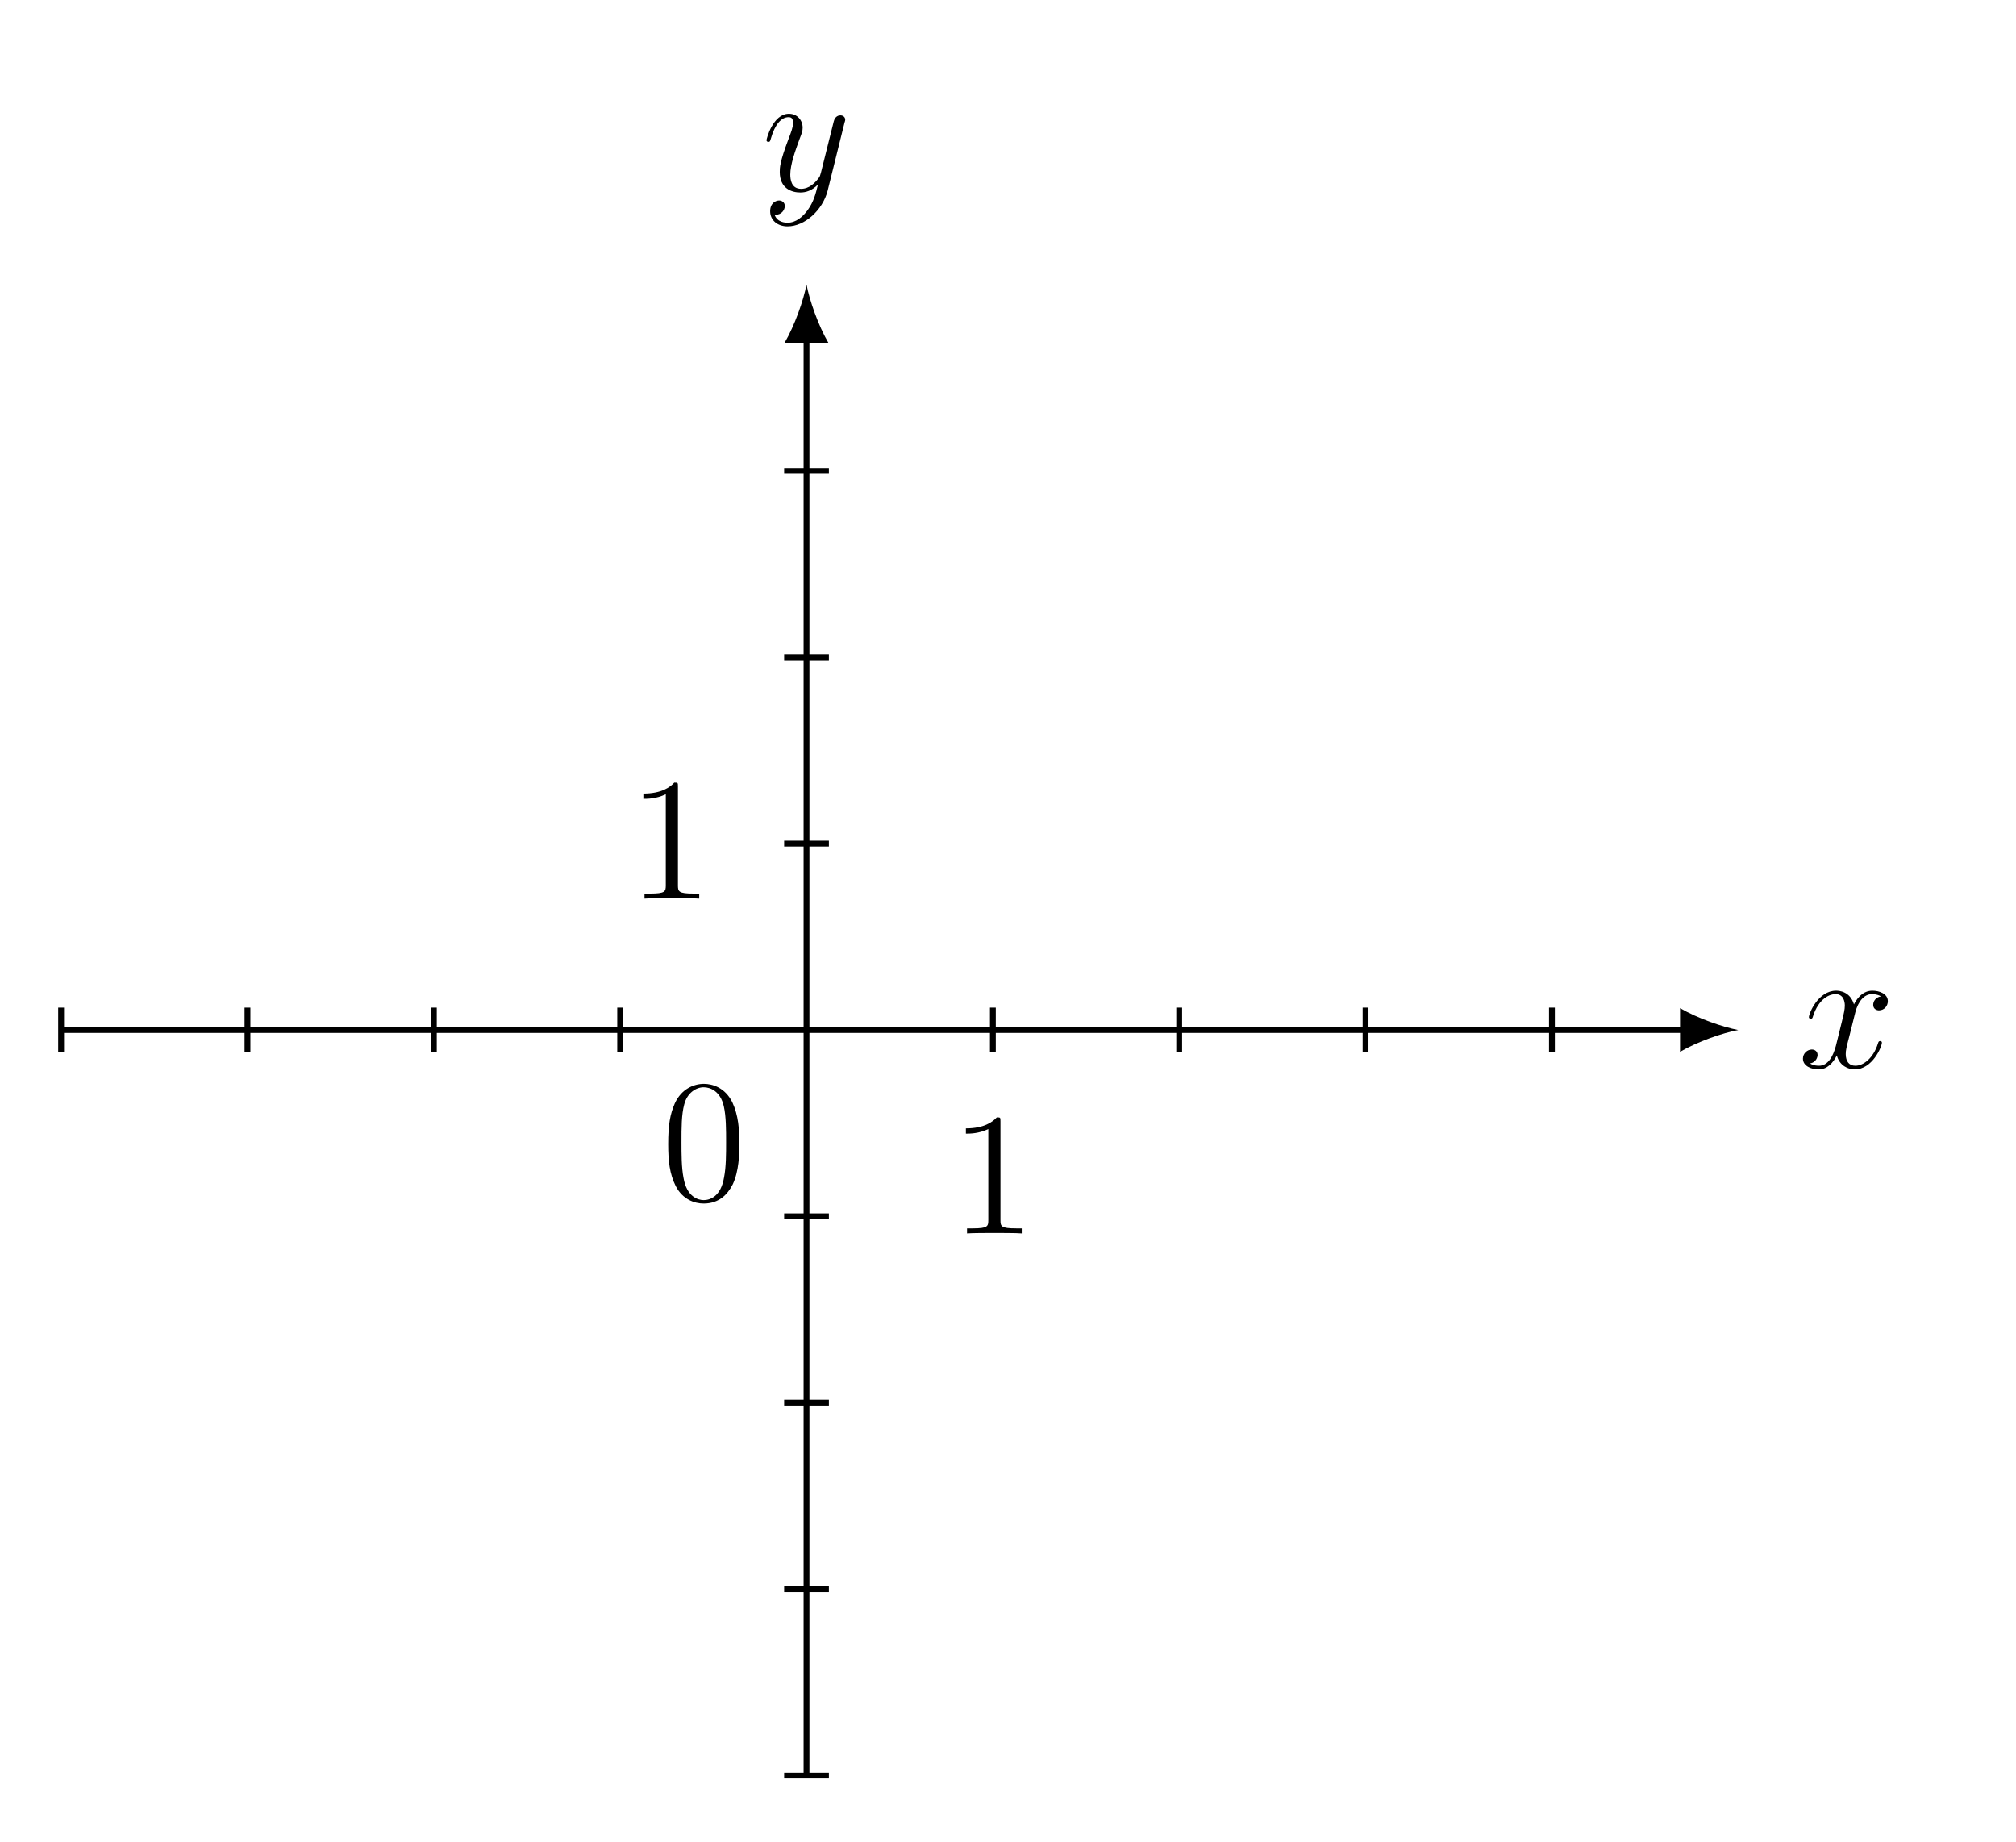
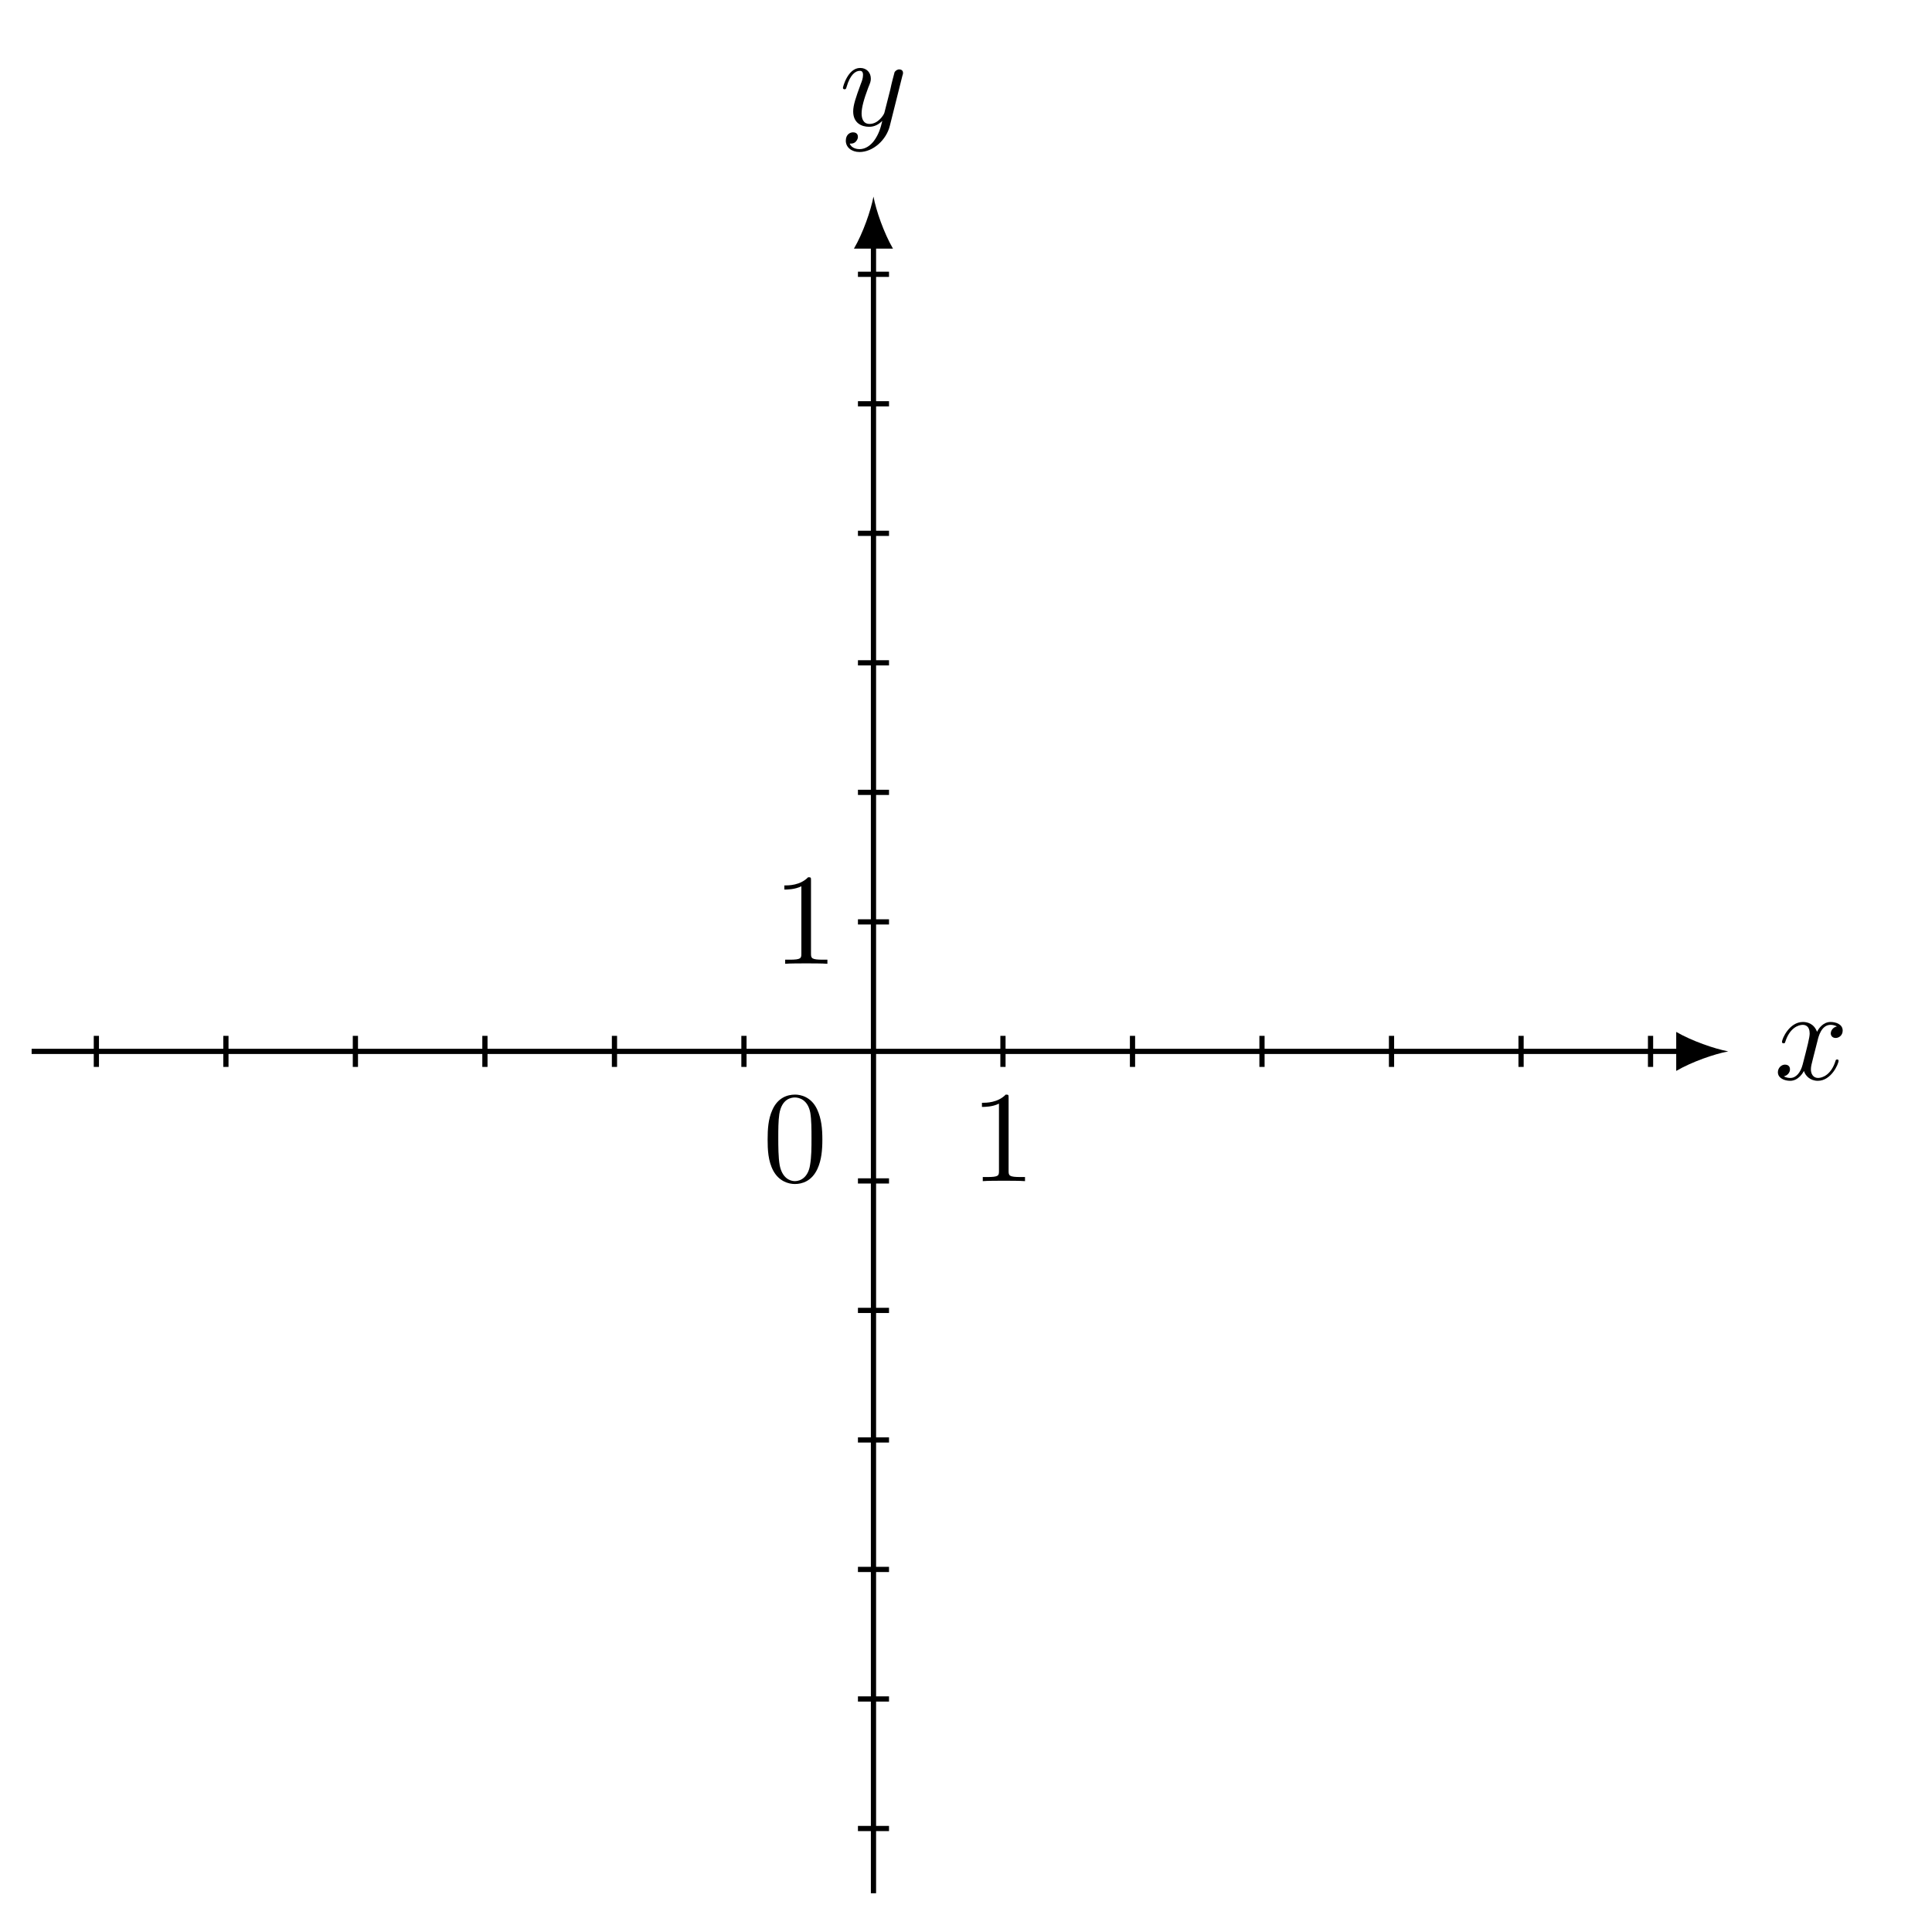
- <svg xmlns="http://www.w3.org/2000/svg" xmlns:xlink="http://www.w3.org/1999/xlink" data-source-hash="2322a0b646ab" width="137.626pt" height="125.69pt" viewBox="0 0 137.626 125.69" version="1.2">
+ <svg xmlns="http://www.w3.org/2000/svg" xmlns:xlink="http://www.w3.org/1999/xlink" data-source-hash="08b53b0ca9d8" width="146.689pt" height="147.222pt" viewBox="0 0 146.689 147.222" version="1.2">
  <defs>
    <g>
      <symbol overflow="visible" id="glyph0-0">
        <path style="stroke:none;" d="" />
      </symbol>
      <symbol overflow="visible" id="glyph0-1">
-         <path style="stroke:none;" d="M 5.719 -1.703 C 5.719 -1.766 5.672 -1.812 5.609 -1.812 C 5.5 -1.812 5.484 -1.75 5.453 -1.656 C 5.125 -0.609 4.438 -0.125 3.906 -0.125 C 3.484 -0.125 3.25 -0.422 3.25 -0.922 C 3.25 -1.188 3.297 -1.375 3.5 -2.156 L 3.906 -3.781 C 4.094 -4.5 4.5 -5.016 5.047 -5.016 C 5.047 -5.016 5.406 -5.016 5.656 -4.859 C 5.266 -4.797 5.125 -4.5 5.125 -4.281 C 5.125 -4 5.359 -3.906 5.516 -3.906 C 5.875 -3.906 6.125 -4.203 6.125 -4.531 C 6.125 -5.031 5.562 -5.25 5.062 -5.25 C 4.328 -5.25 3.922 -4.547 3.812 -4.312 C 3.547 -5.203 2.797 -5.25 2.594 -5.25 C 1.375 -5.25 0.734 -3.703 0.734 -3.438 C 0.734 -3.391 0.781 -3.328 0.859 -3.328 C 0.953 -3.328 0.984 -3.391 1 -3.453 C 1.406 -4.766 2.203 -5.016 2.547 -5.016 C 3.094 -5.016 3.188 -4.516 3.188 -4.234 C 3.188 -3.969 3.125 -3.703 2.984 -3.125 L 2.578 -1.484 C 2.391 -0.781 2.047 -0.125 1.422 -0.125 C 1.359 -0.125 1.062 -0.125 0.812 -0.281 C 1.234 -0.359 1.328 -0.719 1.328 -0.859 C 1.328 -1.094 1.156 -1.234 0.938 -1.234 C 0.641 -1.234 0.328 -0.984 0.328 -0.609 C 0.328 -0.109 0.891 0.125 1.406 0.125 C 1.984 0.125 2.391 -0.328 2.641 -0.828 C 2.828 -0.125 3.422 0.125 3.859 0.125 C 5.078 0.125 5.719 -1.438 5.719 -1.703 Z M 5.719 -1.703 " />
+         <path style="stroke:none;" d="M 3.312 -2.984 C 3.375 -3.25 3.594 -4.156 4.297 -4.156 C 4.344 -4.156 4.578 -4.156 4.781 -4.031 C 4.5 -3.984 4.312 -3.734 4.312 -3.5 C 4.312 -3.344 4.422 -3.156 4.688 -3.156 C 4.906 -3.156 5.219 -3.328 5.219 -3.719 C 5.219 -4.234 4.641 -4.375 4.297 -4.375 C 3.719 -4.375 3.375 -3.859 3.266 -3.625 C 3.016 -4.281 2.484 -4.375 2.188 -4.375 C 1.156 -4.375 0.594 -3.094 0.594 -2.859 C 0.594 -2.75 0.688 -2.75 0.719 -2.75 C 0.797 -2.75 0.828 -2.781 0.844 -2.859 C 1.172 -3.906 1.828 -4.156 2.172 -4.156 C 2.359 -4.156 2.703 -4.078 2.703 -3.5 C 2.703 -3.188 2.531 -2.531 2.172 -1.141 C 2.016 -0.531 1.672 -0.109 1.234 -0.109 C 1.172 -0.109 0.938 -0.109 0.734 -0.234 C 0.984 -0.281 1.203 -0.5 1.203 -0.766 C 1.203 -1.047 0.984 -1.125 0.828 -1.125 C 0.531 -1.125 0.281 -0.859 0.281 -0.547 C 0.281 -0.094 0.781 0.109 1.219 0.109 C 1.875 0.109 2.234 -0.578 2.266 -0.641 C 2.375 -0.281 2.734 0.109 3.328 0.109 C 4.344 0.109 4.906 -1.172 4.906 -1.422 C 4.906 -1.516 4.828 -1.516 4.797 -1.516 C 4.703 -1.516 4.688 -1.469 4.672 -1.406 C 4.344 -0.344 3.672 -0.109 3.344 -0.109 C 2.969 -0.109 2.797 -0.422 2.797 -0.766 C 2.797 -0.984 2.859 -1.203 2.969 -1.641 Z M 3.312 -2.984 " />
      </symbol>
      <symbol overflow="visible" id="glyph0-2">
-         <path style="stroke:none;" d="M 5.656 -4.641 C 5.672 -4.703 5.703 -4.766 5.703 -4.844 C 5.703 -5.016 5.562 -5.141 5.375 -5.141 C 5.266 -5.141 5.016 -5.094 4.922 -4.734 L 4.047 -1.234 C 3.984 -1.016 3.984 -0.984 3.891 -0.859 C 3.641 -0.531 3.25 -0.125 2.688 -0.125 C 2.016 -0.125 1.953 -0.781 1.953 -1.094 C 1.953 -1.781 2.281 -2.688 2.594 -3.547 C 2.734 -3.906 2.797 -4.062 2.797 -4.297 C 2.797 -4.797 2.438 -5.25 1.859 -5.25 C 0.766 -5.25 0.328 -3.531 0.328 -3.438 C 0.328 -3.391 0.375 -3.328 0.453 -3.328 C 0.562 -3.328 0.578 -3.375 0.625 -3.547 C 0.906 -4.547 1.359 -5.016 1.828 -5.016 C 1.938 -5.016 2.141 -5.016 2.141 -4.625 C 2.141 -4.312 2 -3.969 1.828 -3.516 C 1.234 -1.953 1.234 -1.562 1.234 -1.281 C 1.234 -0.141 2.047 0.125 2.641 0.125 C 3 0.125 3.422 0.016 3.844 -0.422 C 3.672 0.281 3.547 0.75 3.141 1.328 C 2.812 1.781 2.344 2.188 1.766 2.188 C 1.625 2.188 1.047 2.172 0.875 1.625 C 0.906 1.641 0.984 1.641 0.984 1.641 C 1.344 1.641 1.578 1.328 1.578 1.047 C 1.578 0.781 1.359 0.672 1.188 0.672 C 0.984 0.672 0.578 0.828 0.578 1.406 C 0.578 2.016 1.078 2.438 1.766 2.438 C 2.953 2.438 4.156 1.328 4.5 0.016 Z M 5.656 -4.641 " />
+         <path style="stroke:none;" d="M 4.812 -3.781 C 4.859 -3.906 4.859 -3.938 4.859 -4 C 4.859 -4.188 4.719 -4.266 4.562 -4.266 C 4.469 -4.266 4.312 -4.203 4.219 -4.062 C 4.203 -4.016 4.125 -3.703 4.078 -3.531 C 4.016 -3.266 3.938 -3 3.891 -2.734 L 3.438 -0.953 C 3.391 -0.797 2.969 -0.109 2.312 -0.109 C 1.812 -0.109 1.703 -0.547 1.703 -0.906 C 1.703 -1.359 1.875 -1.984 2.203 -2.859 C 2.375 -3.266 2.406 -3.375 2.406 -3.562 C 2.406 -4.016 2.094 -4.375 1.594 -4.375 C 0.656 -4.375 0.281 -2.938 0.281 -2.859 C 0.281 -2.75 0.391 -2.75 0.406 -2.75 C 0.5 -2.75 0.516 -2.781 0.562 -2.938 C 0.828 -3.859 1.234 -4.156 1.562 -4.156 C 1.641 -4.156 1.812 -4.156 1.812 -3.844 C 1.812 -3.594 1.719 -3.344 1.641 -3.156 C 1.25 -2.094 1.062 -1.531 1.062 -1.062 C 1.062 -0.188 1.688 0.109 2.281 0.109 C 2.672 0.109 3 -0.062 3.281 -0.344 C 3.156 0.172 3.031 0.656 2.641 1.188 C 2.375 1.531 2 1.812 1.547 1.812 C 1.406 1.812 0.953 1.781 0.797 1.391 C 0.953 1.391 1.078 1.391 1.219 1.281 C 1.312 1.188 1.422 1.062 1.422 0.875 C 1.422 0.562 1.156 0.531 1.047 0.531 C 0.828 0.531 0.5 0.688 0.5 1.172 C 0.5 1.672 0.938 2.031 1.547 2.031 C 2.562 2.031 3.594 1.125 3.859 0.016 Z M 4.812 -3.781 " />
      </symbol>
      <symbol overflow="visible" id="glyph1-0">
        <path style="stroke:none;" d="" />
      </symbol>
      <symbol overflow="visible" id="glyph1-1">
-         <path style="stroke:none;" d="M 5.344 -3.812 C 5.344 -4.797 5.281 -5.766 4.859 -6.672 C 4.359 -7.672 3.5 -7.922 2.922 -7.922 C 2.234 -7.922 1.391 -7.578 0.938 -6.594 C 0.609 -5.844 0.484 -5.109 0.484 -3.812 C 0.484 -2.656 0.578 -1.781 1 -0.938 C 1.469 -0.031 2.281 0.25 2.906 0.25 C 3.953 0.25 4.547 -0.375 4.891 -1.062 C 5.312 -1.953 5.344 -3.125 5.344 -3.812 Z M 4.438 -3.953 C 4.438 -3.156 4.438 -2.25 4.297 -1.531 C 4.078 -0.219 3.328 0.016 2.906 0.016 C 2.531 0.016 1.75 -0.203 1.531 -1.5 C 1.391 -2.219 1.391 -3.125 1.391 -3.953 C 1.391 -4.938 1.391 -5.812 1.578 -6.516 C 1.781 -7.312 2.391 -7.688 2.906 -7.688 C 3.359 -7.688 4.047 -7.422 4.281 -6.391 C 4.438 -5.703 4.438 -4.766 4.438 -3.953 Z M 4.438 -3.953 " />
+         <path style="stroke:none;" d="M 4.562 -3.172 C 4.562 -3.969 4.5 -4.75 4.156 -5.484 C 3.703 -6.438 2.891 -6.594 2.484 -6.594 C 1.875 -6.594 1.156 -6.344 0.75 -5.422 C 0.438 -4.734 0.391 -3.969 0.391 -3.172 C 0.391 -2.422 0.422 -1.531 0.828 -0.781 C 1.266 0.016 1.984 0.219 2.469 0.219 C 3 0.219 3.75 0.016 4.188 -0.938 C 4.5 -1.609 4.562 -2.391 4.562 -3.172 Z M 2.469 0 C 2.078 0 1.5 -0.25 1.312 -1.203 C 1.203 -1.797 1.203 -2.703 1.203 -3.281 C 1.203 -3.922 1.203 -4.578 1.281 -5.109 C 1.469 -6.297 2.219 -6.375 2.469 -6.375 C 2.797 -6.375 3.453 -6.203 3.641 -5.219 C 3.734 -4.672 3.734 -3.906 3.734 -3.281 C 3.734 -2.547 3.734 -1.875 3.625 -1.234 C 3.484 -0.297 2.906 0 2.469 0 Z M 2.469 0 " />
      </symbol>
      <symbol overflow="visible" id="glyph1-2">
-         <path style="stroke:none;" d="M 4.891 0 L 4.891 -0.344 L 4.516 -0.344 C 3.469 -0.344 3.438 -0.484 3.438 -0.922 L 3.438 -7.641 C 3.438 -7.922 3.438 -7.922 3.188 -7.922 C 2.906 -7.609 2.312 -7.172 1.078 -7.172 L 1.078 -6.812 C 1.359 -6.812 1.953 -6.812 2.609 -7.125 L 2.609 -0.922 C 2.609 -0.484 2.578 -0.344 1.531 -0.344 L 1.156 -0.344 L 1.156 0 C 1.484 -0.031 2.641 -0.031 3.031 -0.031 C 3.422 -0.031 4.562 -0.031 4.891 0 Z M 4.891 0 " />
+         <path style="stroke:none;" d="M 2.906 -6.344 C 2.906 -6.578 2.906 -6.594 2.688 -6.594 C 2.078 -5.969 1.203 -5.969 0.875 -5.969 L 0.875 -5.656 C 1.078 -5.656 1.672 -5.656 2.172 -5.906 L 2.172 -0.781 C 2.172 -0.422 2.156 -0.312 1.266 -0.312 L 0.938 -0.312 L 0.938 0 C 1.281 -0.031 2.156 -0.031 2.547 -0.031 C 2.938 -0.031 3.797 -0.031 4.156 0 L 4.156 -0.312 L 3.828 -0.312 C 2.938 -0.312 2.906 -0.422 2.906 -0.781 Z M 2.906 -6.344 " />
      </symbol>
    </g>
  </defs>
  <g id="surface1">
-     <path style="fill:none;stroke-width:0.399;stroke-linecap:butt;stroke-linejoin:miter;stroke:rgb(0%,0%,0%);stroke-opacity:1;stroke-miterlimit:10;" d="M -51.025 -0.002 L 60.195 -0.002 " transform="matrix(0.99729,0,0,-0.99729,55.05838,70.30672)" />
-     <path style=" stroke:none;fill-rule:nonzero;fill:rgb(0%,0%,0%);fill-opacity:1;" d="M 118.664 70.309 C 117.605 70.109 115.883 69.512 114.691 68.816 L 114.691 71.797 C 115.883 71.102 117.605 70.504 118.664 70.309 " />
+     <path style="fill:none;stroke-width:0.399;stroke-linecap:butt;stroke-linejoin:miter;stroke:rgb(0%,0%,0%);stroke-opacity:1;stroke-miterlimit:10;" d="M -64.49 0 L 61.897 0 " transform="matrix(0.994743,0,0,-0.994743,66.56135,80.11762)" />
+     <path style=" stroke:none;fill-rule:nonzero;fill:rgb(0%,0%,0%);fill-opacity:1;" d="M 131.699 80.117 C 130.641 79.918 128.926 79.324 127.734 78.633 L 127.734 81.605 C 128.926 80.91 130.641 80.316 131.699 80.117 " />
    <g style="fill:rgb(0%,0%,0%);fill-opacity:1;">
-       <use xlink:href="#glyph0-1" x="122.753" y="72.874" />
+       <use xlink:href="#glyph0-1" x="135.2" y="82.251" />
    </g>
-     <path style="fill:none;stroke-width:0.399;stroke-linecap:butt;stroke-linejoin:miter;stroke:rgb(0%,0%,0%);stroke-opacity:1;stroke-miterlimit:10;" d="M 0 -51.023 L 0 47.439 " transform="matrix(0.99729,0,0,-0.99729,55.05838,70.30672)" />
-     <path style=" stroke:none;fill-rule:nonzero;fill:rgb(0%,0%,0%);fill-opacity:1;" d="M 55.059 19.422 C 54.859 20.48 54.262 22.203 53.566 23.395 L 56.547 23.395 C 55.852 22.203 55.258 20.48 55.059 19.422 " />
+     <path style="fill:none;stroke-width:0.399;stroke-linecap:butt;stroke-linejoin:miter;stroke:rgb(0%,0%,0%);stroke-opacity:1;stroke-miterlimit:10;" d="M 0.001 -64.491 L 0.001 61.896 " transform="matrix(0.994743,0,0,-0.994743,66.56135,80.11762)" />
+     <path style=" stroke:none;fill-rule:nonzero;fill:rgb(0%,0%,0%);fill-opacity:1;" d="M 66.562 14.98 C 66.363 16.035 65.77 17.754 65.074 18.945 L 68.047 18.945 C 67.355 17.754 66.758 16.035 66.562 14.98 " />
    <g style="fill:rgb(0%,0%,0%);fill-opacity:1;">
-       <use xlink:href="#glyph0-2" x="51.998" y="13.014" />
+       <use xlink:href="#glyph0-2" x="63.954" y="9.553" />
    </g>
-     <path style="fill:none;stroke-width:0.399;stroke-linecap:butt;stroke-linejoin:miter;stroke:rgb(0%,0%,0%);stroke-opacity:1;stroke-miterlimit:10;" d="M -51.025 -1.529 L -51.025 1.53 " transform="matrix(0.99729,0,0,-0.99729,55.05838,70.30672)" />
-     <path style="fill:none;stroke-width:0.399;stroke-linecap:butt;stroke-linejoin:miter;stroke:rgb(0%,0%,0%);stroke-opacity:1;stroke-miterlimit:10;" d="M -38.268 -1.529 L -38.268 1.53 " transform="matrix(0.99729,0,0,-0.99729,55.05838,70.30672)" />
-     <path style="fill:none;stroke-width:0.399;stroke-linecap:butt;stroke-linejoin:miter;stroke:rgb(0%,0%,0%);stroke-opacity:1;stroke-miterlimit:10;" d="M -25.51 -1.529 L -25.51 1.53 " transform="matrix(0.99729,0,0,-0.99729,55.05838,70.30672)" />
-     <path style="fill:none;stroke-width:0.399;stroke-linecap:butt;stroke-linejoin:miter;stroke:rgb(0%,0%,0%);stroke-opacity:1;stroke-miterlimit:10;" d="M -12.757 -1.529 L -12.757 1.53 " transform="matrix(0.99729,0,0,-0.99729,55.05838,70.30672)" />
-     <path style="fill:none;stroke-width:0.399;stroke-linecap:butt;stroke-linejoin:miter;stroke:rgb(0%,0%,0%);stroke-opacity:1;stroke-miterlimit:10;" d="M 12.757 -1.529 L 12.757 1.53 " transform="matrix(0.99729,0,0,-0.99729,55.05838,70.30672)" />
-     <path style="fill:none;stroke-width:0.399;stroke-linecap:butt;stroke-linejoin:miter;stroke:rgb(0%,0%,0%);stroke-opacity:1;stroke-miterlimit:10;" d="M 25.511 -1.529 L 25.511 1.53 " transform="matrix(0.99729,0,0,-0.99729,55.05838,70.30672)" />
-     <path style="fill:none;stroke-width:0.399;stroke-linecap:butt;stroke-linejoin:miter;stroke:rgb(0%,0%,0%);stroke-opacity:1;stroke-miterlimit:10;" d="M 38.268 -1.529 L 38.268 1.53 " transform="matrix(0.99729,0,0,-0.99729,55.05838,70.30672)" />
-     <path style="fill:none;stroke-width:0.399;stroke-linecap:butt;stroke-linejoin:miter;stroke:rgb(0%,0%,0%);stroke-opacity:1;stroke-miterlimit:10;" d="M 51.025 -1.529 L 51.025 1.53 " transform="matrix(0.99729,0,0,-0.99729,55.05838,70.30672)" />
-     <path style="fill:none;stroke-width:0.399;stroke-linecap:butt;stroke-linejoin:miter;stroke:rgb(0%,0%,0%);stroke-opacity:1;stroke-miterlimit:10;" d="M -1.531 -51.023 L 1.532 -51.023 " transform="matrix(0.99729,0,0,-0.99729,55.05838,70.30672)" />
-     <path style="fill:none;stroke-width:0.399;stroke-linecap:butt;stroke-linejoin:miter;stroke:rgb(0%,0%,0%);stroke-opacity:1;stroke-miterlimit:10;" d="M -1.531 -38.27 L 1.532 -38.27 " transform="matrix(0.99729,0,0,-0.99729,55.05838,70.30672)" />
-     <path style="fill:none;stroke-width:0.399;stroke-linecap:butt;stroke-linejoin:miter;stroke:rgb(0%,0%,0%);stroke-opacity:1;stroke-miterlimit:10;" d="M -1.531 -25.512 L 1.532 -25.512 " transform="matrix(0.99729,0,0,-0.99729,55.05838,70.30672)" />
-     <path style="fill:none;stroke-width:0.399;stroke-linecap:butt;stroke-linejoin:miter;stroke:rgb(0%,0%,0%);stroke-opacity:1;stroke-miterlimit:10;" d="M -1.531 -12.755 L 1.532 -12.755 " transform="matrix(0.99729,0,0,-0.99729,55.05838,70.30672)" />
-     <path style="fill:none;stroke-width:0.399;stroke-linecap:butt;stroke-linejoin:miter;stroke:rgb(0%,0%,0%);stroke-opacity:1;stroke-miterlimit:10;" d="M -1.531 12.755 L 1.532 12.755 " transform="matrix(0.99729,0,0,-0.99729,55.05838,70.30672)" />
-     <path style="fill:none;stroke-width:0.399;stroke-linecap:butt;stroke-linejoin:miter;stroke:rgb(0%,0%,0%);stroke-opacity:1;stroke-miterlimit:10;" d="M -1.531 25.513 L 1.532 25.513 " transform="matrix(0.99729,0,0,-0.99729,55.05838,70.30672)" />
-     <path style="fill:none;stroke-width:0.399;stroke-linecap:butt;stroke-linejoin:miter;stroke:rgb(0%,0%,0%);stroke-opacity:1;stroke-miterlimit:10;" d="M -1.531 38.27 L 1.532 38.27 " transform="matrix(0.99729,0,0,-0.99729,55.05838,70.30672)" />
+     <path style="fill:none;stroke-width:0.399;stroke-linecap:butt;stroke-linejoin:miter;stroke:rgb(0%,0%,0%);stroke-opacity:1;stroke-miterlimit:10;" d="M -59.531 -1.189 L -59.531 1.19 " transform="matrix(0.994743,0,0,-0.994743,66.56135,80.11762)" />
+     <path style="fill:none;stroke-width:0.399;stroke-linecap:butt;stroke-linejoin:miter;stroke:rgb(0%,0%,0%);stroke-opacity:1;stroke-miterlimit:10;" d="M -49.607 -1.189 L -49.607 1.19 " transform="matrix(0.994743,0,0,-0.994743,66.56135,80.11762)" />
+     <path style="fill:none;stroke-width:0.399;stroke-linecap:butt;stroke-linejoin:miter;stroke:rgb(0%,0%,0%);stroke-opacity:1;stroke-miterlimit:10;" d="M -39.688 -1.189 L -39.688 1.19 " transform="matrix(0.994743,0,0,-0.994743,66.56135,80.11762)" />
+     <path style="fill:none;stroke-width:0.399;stroke-linecap:butt;stroke-linejoin:miter;stroke:rgb(0%,0%,0%);stroke-opacity:1;stroke-miterlimit:10;" d="M -29.765 -1.189 L -29.765 1.19 " transform="matrix(0.994743,0,0,-0.994743,66.56135,80.11762)" />
+     <path style="fill:none;stroke-width:0.399;stroke-linecap:butt;stroke-linejoin:miter;stroke:rgb(0%,0%,0%);stroke-opacity:1;stroke-miterlimit:10;" d="M -19.841 -1.189 L -19.841 1.19 " transform="matrix(0.994743,0,0,-0.994743,66.56135,80.11762)" />
+     <path style="fill:none;stroke-width:0.399;stroke-linecap:butt;stroke-linejoin:miter;stroke:rgb(0%,0%,0%);stroke-opacity:1;stroke-miterlimit:10;" d="M -9.922 -1.189 L -9.922 1.19 " transform="matrix(0.994743,0,0,-0.994743,66.56135,80.11762)" />
+     <path style="fill:none;stroke-width:0.399;stroke-linecap:butt;stroke-linejoin:miter;stroke:rgb(0%,0%,0%);stroke-opacity:1;stroke-miterlimit:10;" d="M 9.92 -1.189 L 9.92 1.19 " transform="matrix(0.994743,0,0,-0.994743,66.56135,80.11762)" />
+     <path style="fill:none;stroke-width:0.399;stroke-linecap:butt;stroke-linejoin:miter;stroke:rgb(0%,0%,0%);stroke-opacity:1;stroke-miterlimit:10;" d="M 19.844 -1.189 L 19.844 1.19 " transform="matrix(0.994743,0,0,-0.994743,66.56135,80.11762)" />
+     <path style="fill:none;stroke-width:0.399;stroke-linecap:butt;stroke-linejoin:miter;stroke:rgb(0%,0%,0%);stroke-opacity:1;stroke-miterlimit:10;" d="M 29.763 -1.189 L 29.763 1.19 " transform="matrix(0.994743,0,0,-0.994743,66.56135,80.11762)" />
+     <path style="fill:none;stroke-width:0.399;stroke-linecap:butt;stroke-linejoin:miter;stroke:rgb(0%,0%,0%);stroke-opacity:1;stroke-miterlimit:10;" d="M 39.686 -1.189 L 39.686 1.19 " transform="matrix(0.994743,0,0,-0.994743,66.56135,80.11762)" />
+     <path style="fill:none;stroke-width:0.399;stroke-linecap:butt;stroke-linejoin:miter;stroke:rgb(0%,0%,0%);stroke-opacity:1;stroke-miterlimit:10;" d="M 49.61 -1.189 L 49.61 1.19 " transform="matrix(0.994743,0,0,-0.994743,66.56135,80.11762)" />
+     <path style="fill:none;stroke-width:0.399;stroke-linecap:butt;stroke-linejoin:miter;stroke:rgb(0%,0%,0%);stroke-opacity:1;stroke-miterlimit:10;" d="M 59.529 -1.189 L 59.529 1.19 " transform="matrix(0.994743,0,0,-0.994743,66.56135,80.11762)" />
+     <path style="fill:none;stroke-width:0.399;stroke-linecap:butt;stroke-linejoin:miter;stroke:rgb(0%,0%,0%);stroke-opacity:1;stroke-miterlimit:10;" d="M -1.189 -59.531 L 1.191 -59.531 " transform="matrix(0.994743,0,0,-0.994743,66.56135,80.11762)" />
+     <path style="fill:none;stroke-width:0.399;stroke-linecap:butt;stroke-linejoin:miter;stroke:rgb(0%,0%,0%);stroke-opacity:1;stroke-miterlimit:10;" d="M -1.189 -49.608 L 1.191 -49.608 " transform="matrix(0.994743,0,0,-0.994743,66.56135,80.11762)" />
+     <path style="fill:none;stroke-width:0.399;stroke-linecap:butt;stroke-linejoin:miter;stroke:rgb(0%,0%,0%);stroke-opacity:1;stroke-miterlimit:10;" d="M -1.189 -39.685 L 1.191 -39.685 " transform="matrix(0.994743,0,0,-0.994743,66.56135,80.11762)" />
+     <path style="fill:none;stroke-width:0.399;stroke-linecap:butt;stroke-linejoin:miter;stroke:rgb(0%,0%,0%);stroke-opacity:1;stroke-miterlimit:10;" d="M -1.189 -29.765 L 1.191 -29.765 " transform="matrix(0.994743,0,0,-0.994743,66.56135,80.11762)" />
+     <path style="fill:none;stroke-width:0.399;stroke-linecap:butt;stroke-linejoin:miter;stroke:rgb(0%,0%,0%);stroke-opacity:1;stroke-miterlimit:10;" d="M -1.189 -19.842 L 1.191 -19.842 " transform="matrix(0.994743,0,0,-0.994743,66.56135,80.11762)" />
+     <path style="fill:none;stroke-width:0.399;stroke-linecap:butt;stroke-linejoin:miter;stroke:rgb(0%,0%,0%);stroke-opacity:1;stroke-miterlimit:10;" d="M -1.189 -9.923 L 1.191 -9.923 " transform="matrix(0.994743,0,0,-0.994743,66.56135,80.11762)" />
+     <path style="fill:none;stroke-width:0.399;stroke-linecap:butt;stroke-linejoin:miter;stroke:rgb(0%,0%,0%);stroke-opacity:1;stroke-miterlimit:10;" d="M -1.189 9.92 L 1.191 9.92 " transform="matrix(0.994743,0,0,-0.994743,66.56135,80.11762)" />
+     <path style="fill:none;stroke-width:0.399;stroke-linecap:butt;stroke-linejoin:miter;stroke:rgb(0%,0%,0%);stroke-opacity:1;stroke-miterlimit:10;" d="M -1.189 19.843 L 1.191 19.843 " transform="matrix(0.994743,0,0,-0.994743,66.56135,80.11762)" />
+     <path style="fill:none;stroke-width:0.399;stroke-linecap:butt;stroke-linejoin:miter;stroke:rgb(0%,0%,0%);stroke-opacity:1;stroke-miterlimit:10;" d="M -1.189 29.766 L 1.191 29.766 " transform="matrix(0.994743,0,0,-0.994743,66.56135,80.11762)" />
+     <path style="fill:none;stroke-width:0.399;stroke-linecap:butt;stroke-linejoin:miter;stroke:rgb(0%,0%,0%);stroke-opacity:1;stroke-miterlimit:10;" d="M -1.189 39.686 L 1.191 39.686 " transform="matrix(0.994743,0,0,-0.994743,66.56135,80.11762)" />
+     <path style="fill:none;stroke-width:0.399;stroke-linecap:butt;stroke-linejoin:miter;stroke:rgb(0%,0%,0%);stroke-opacity:1;stroke-miterlimit:10;" d="M -1.189 49.609 L 1.191 49.609 " transform="matrix(0.994743,0,0,-0.994743,66.56135,80.11762)" />
+     <path style="fill:none;stroke-width:0.399;stroke-linecap:butt;stroke-linejoin:miter;stroke:rgb(0%,0%,0%);stroke-opacity:1;stroke-miterlimit:10;" d="M -1.189 59.528 L 1.191 59.528 " transform="matrix(0.994743,0,0,-0.994743,66.56135,80.11762)" />
    <g style="fill:rgb(0%,0%,0%);fill-opacity:1;">
-       <use xlink:href="#glyph1-1" x="45.131" y="81.905" />
+       <use xlink:href="#glyph1-1" x="58.105" y="90.005" />
    </g>
    <g style="fill:rgb(0%,0%,0%);fill-opacity:1;">
-       <use xlink:href="#glyph1-2" x="64.861" y="84.195" />
+       <use xlink:href="#glyph1-2" x="73.953" y="90.005" />
    </g>
    <g style="fill:rgb(0%,0%,0%);fill-opacity:1;">
-       <use xlink:href="#glyph1-2" x="42.842" y="61.34" />
+       <use xlink:href="#glyph1-2" x="58.895" y="73.442" />
    </g>
  </g>
</svg>
